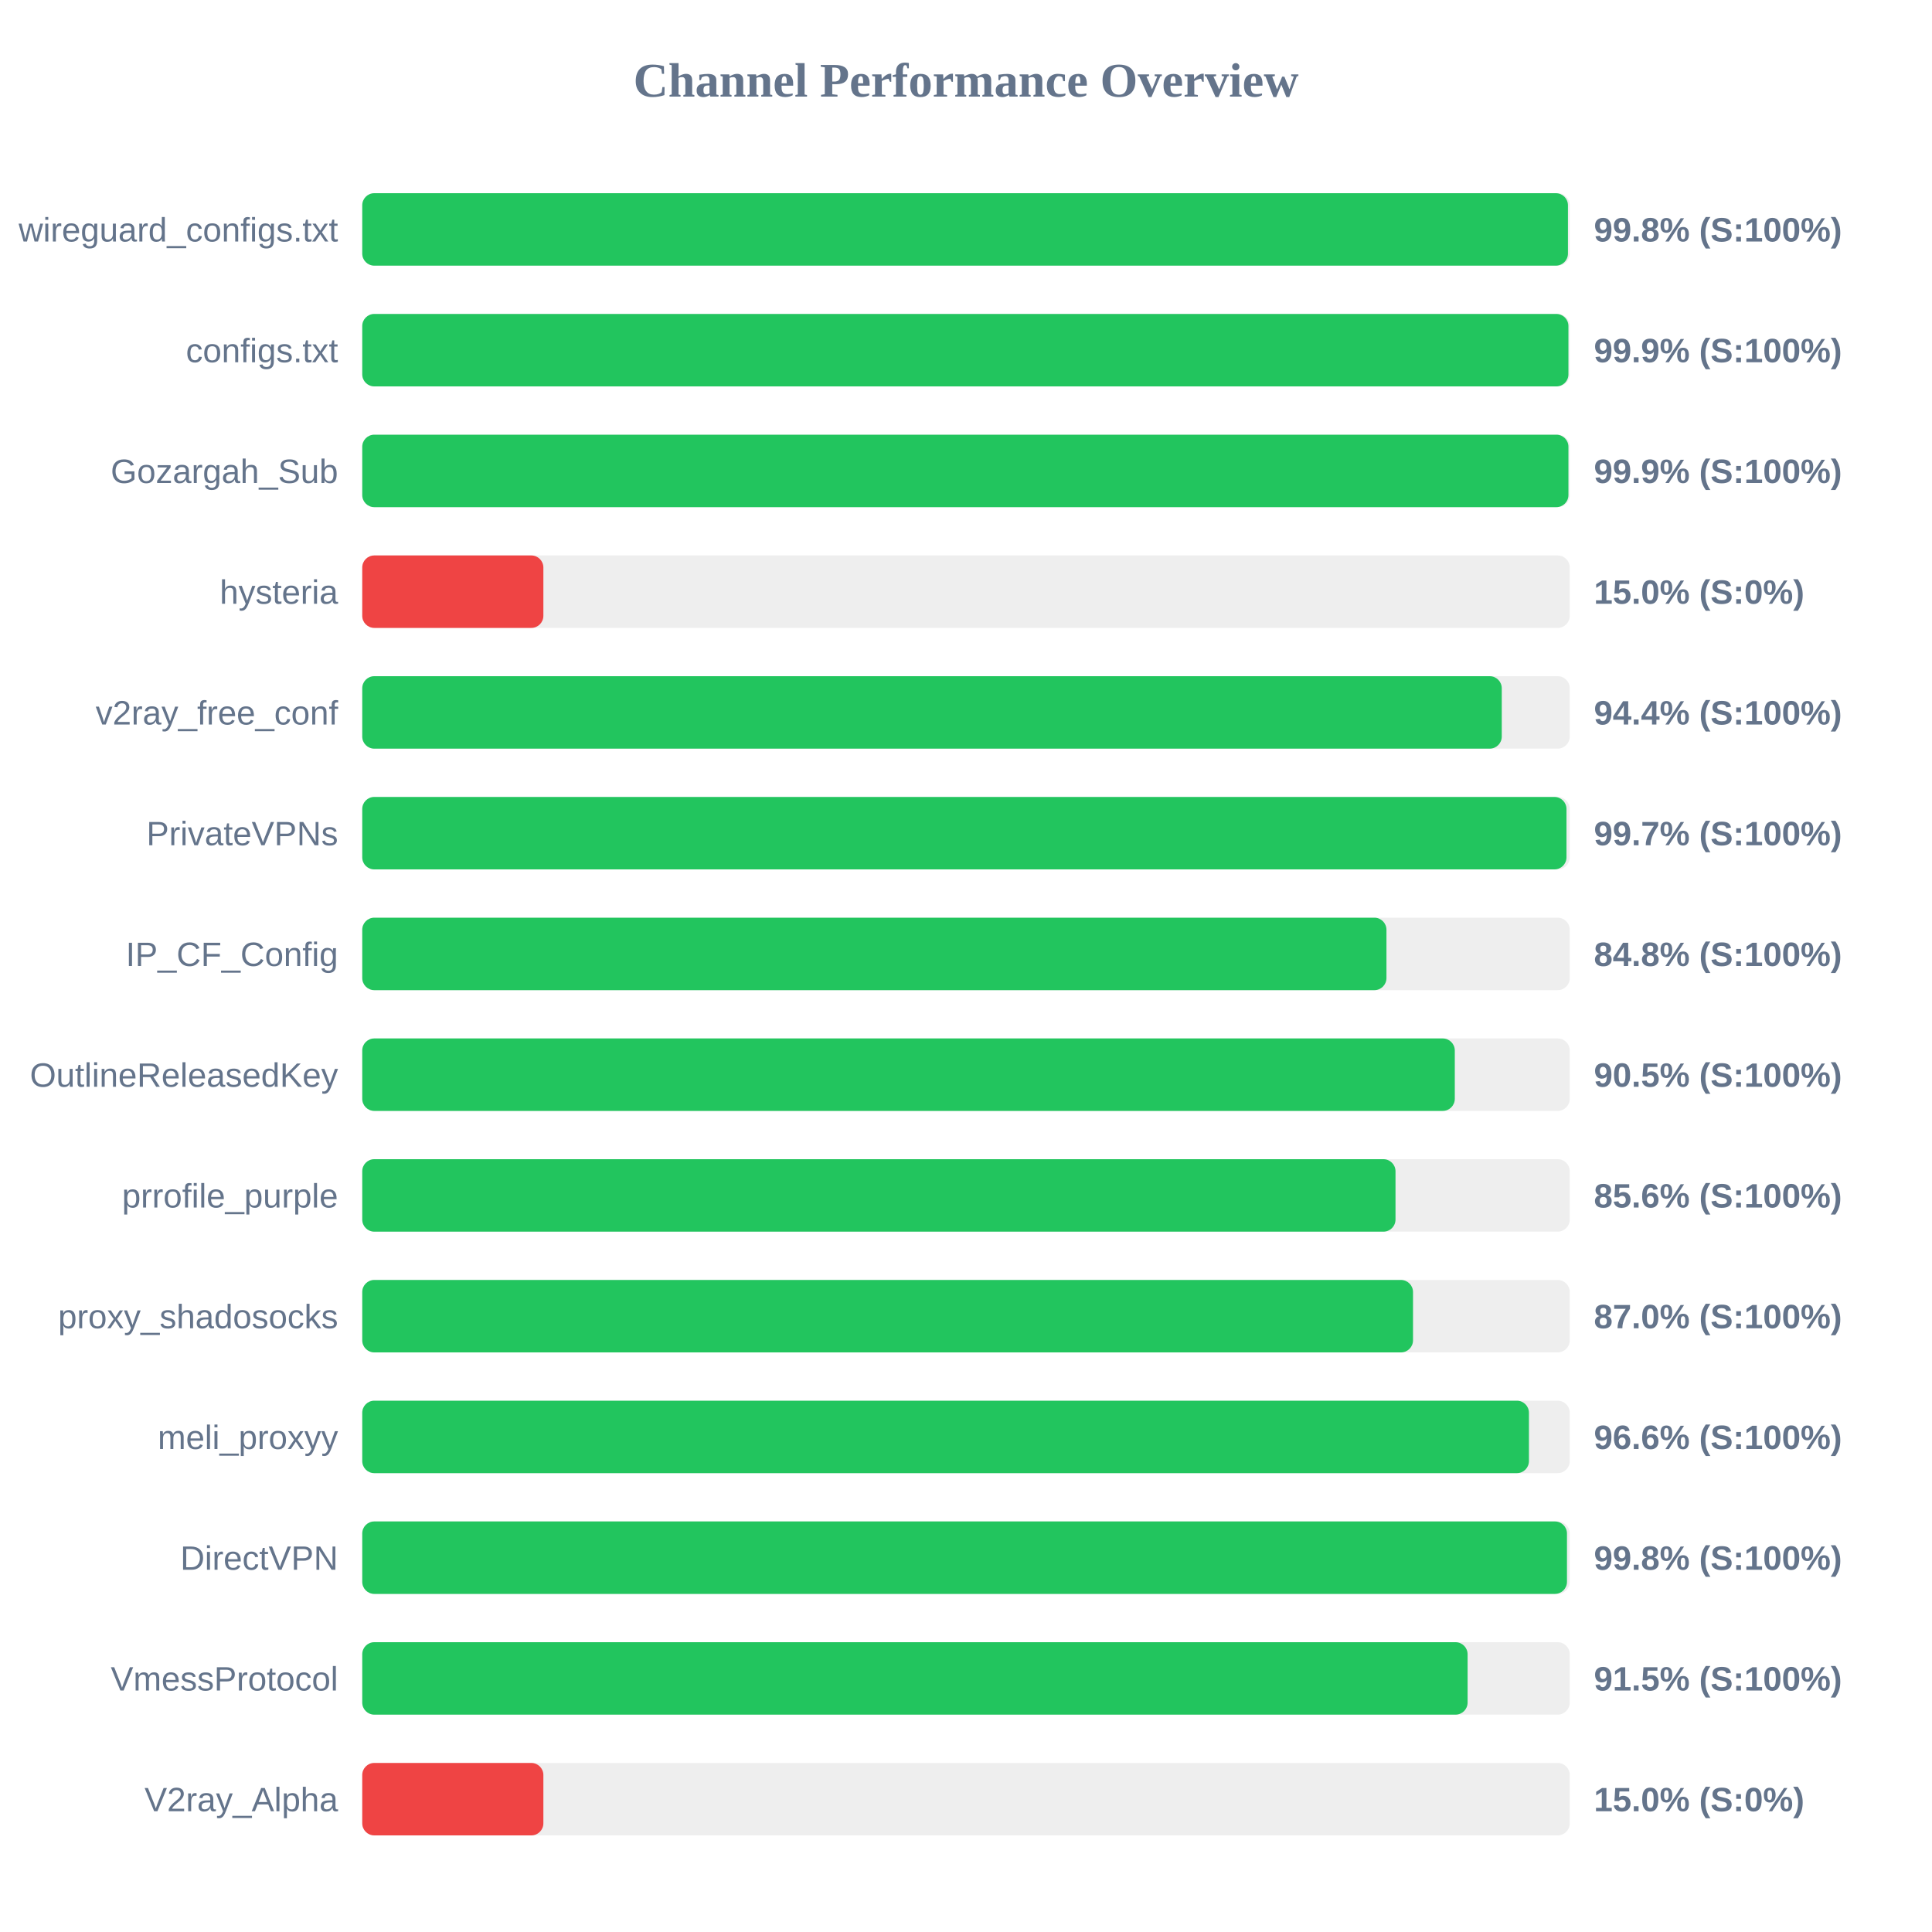
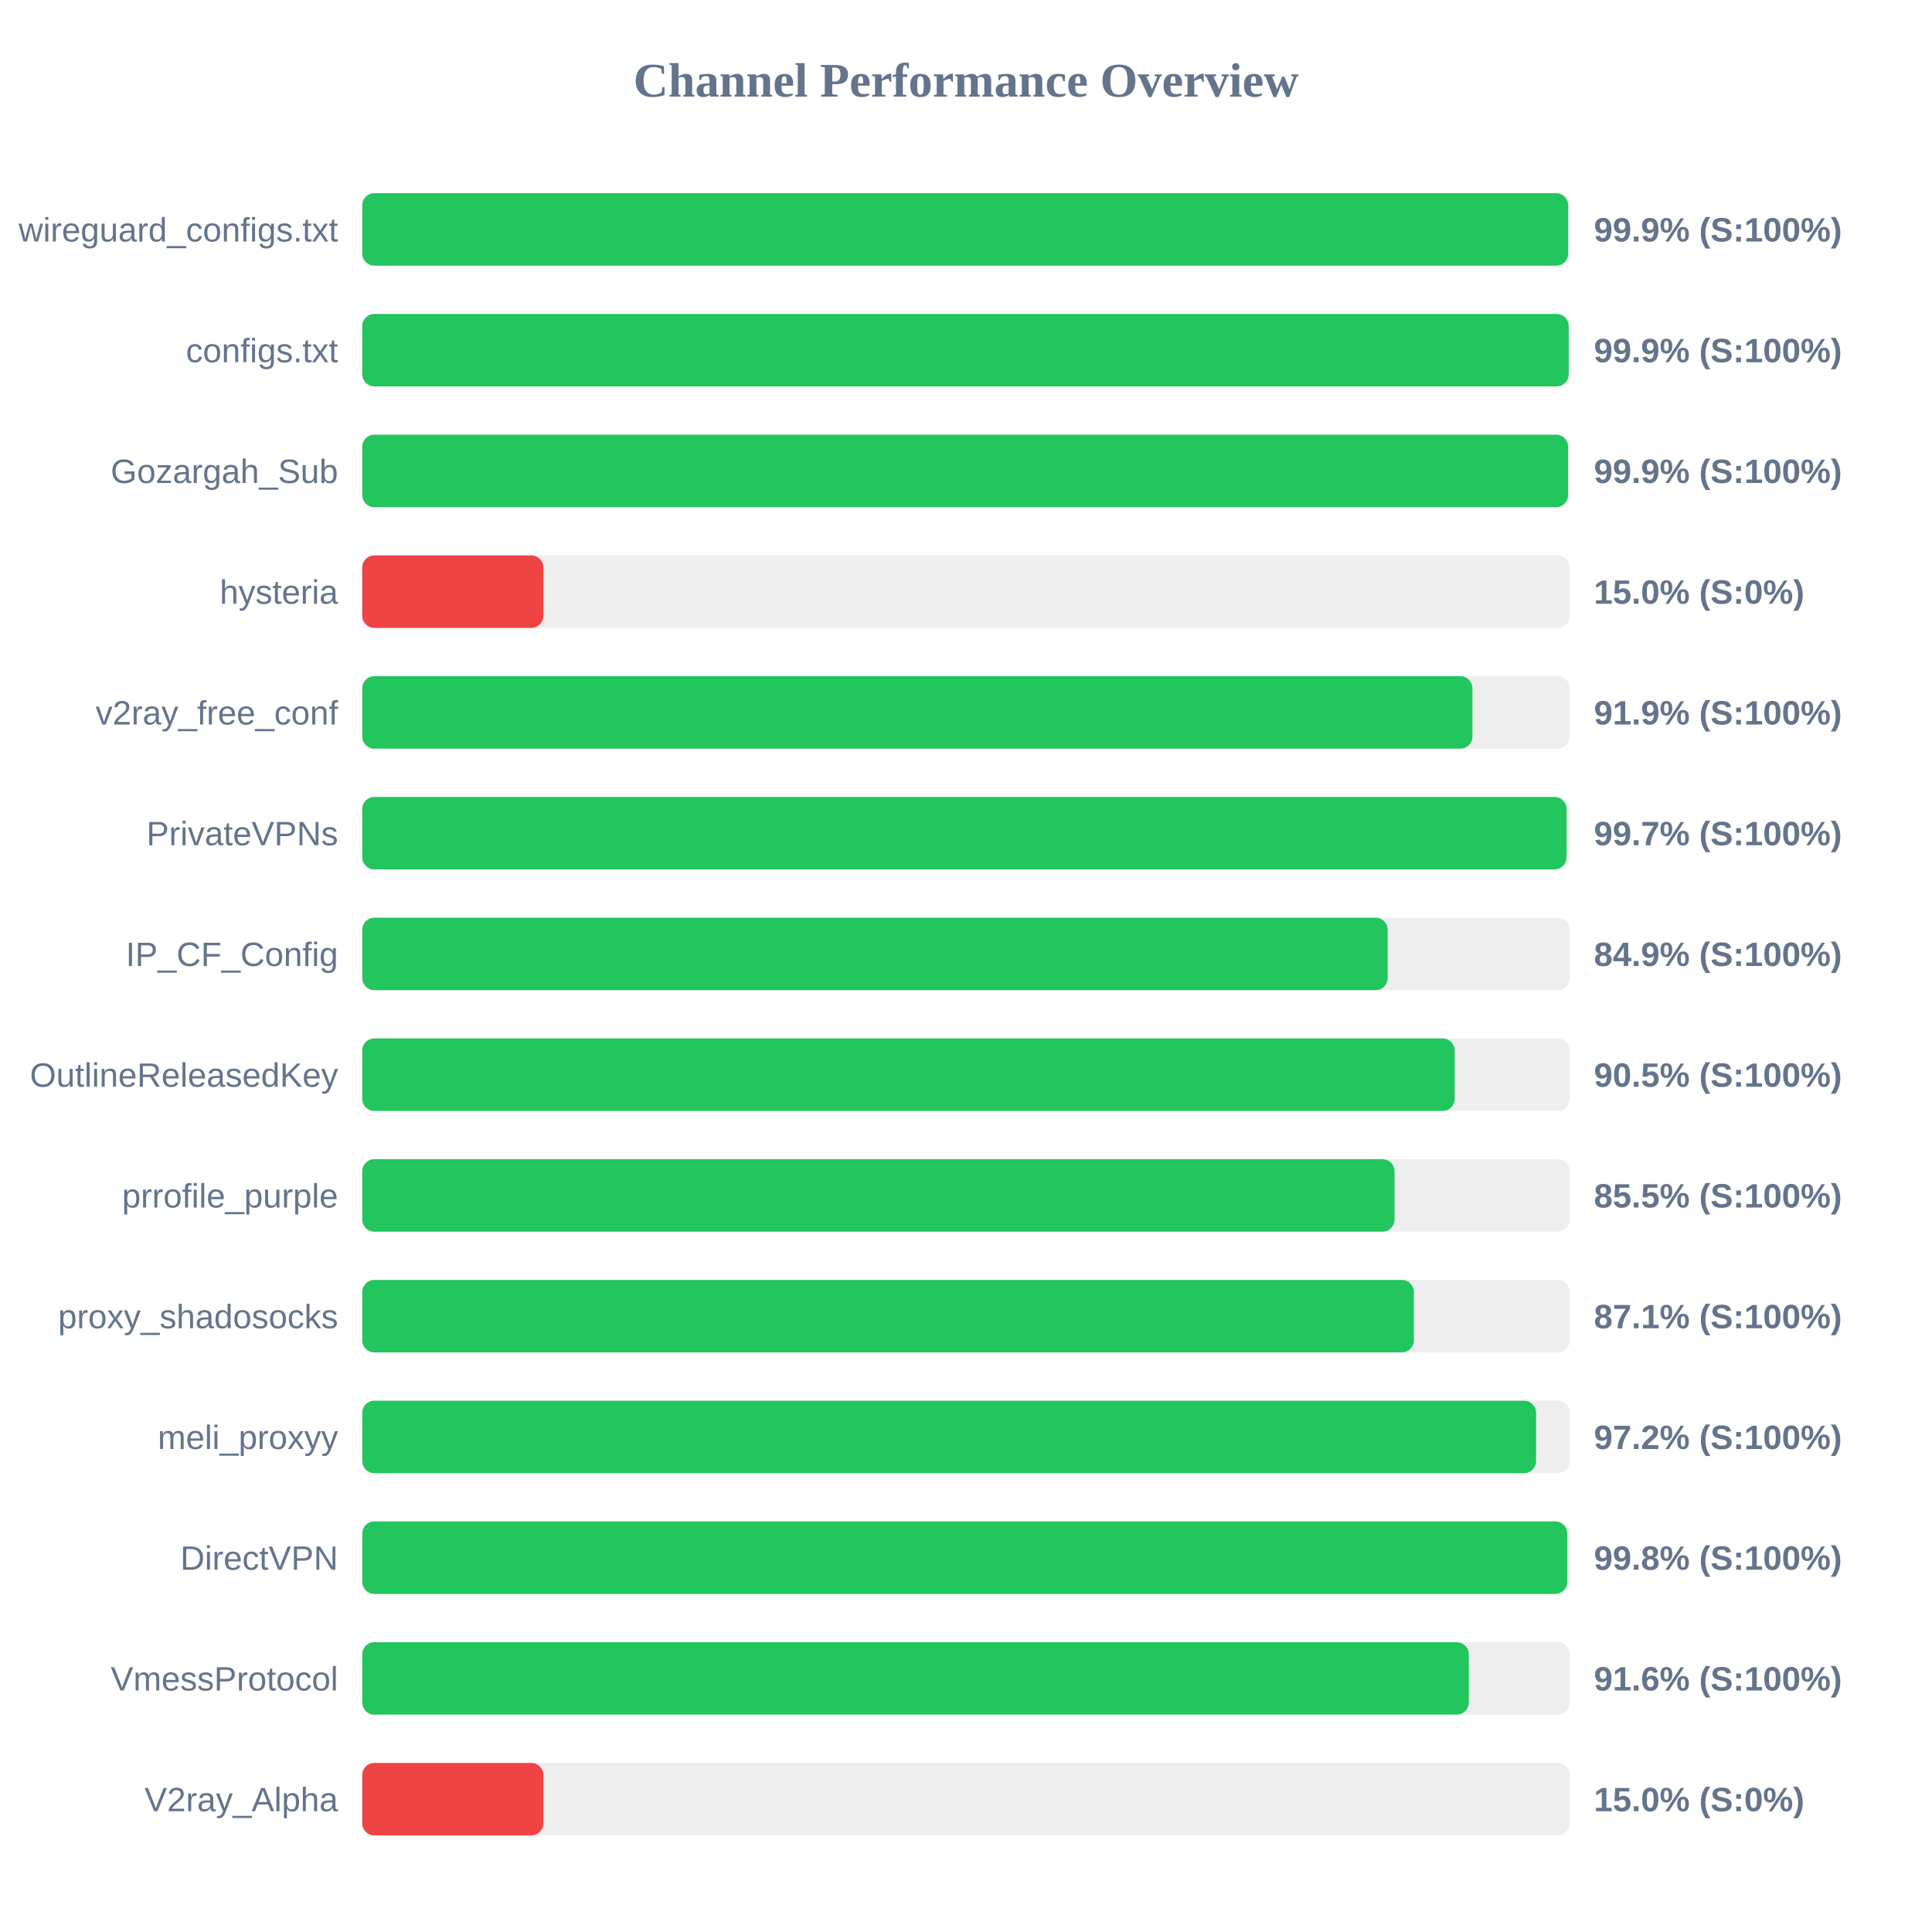
<svg xmlns="http://www.w3.org/2000/svg" width="800" height="800" version="1.1">
  <style>
        .row { font: 14px Arial; fill: #64748b; }
        .score { font: bold 14px Arial; fill: #64748b; }
    </style>
  <text x="400" y="40" text-anchor="middle" font-size="20px" font-weight="bold" fill="#64748b">Channel Performance Overview</text>
  <rect x="150" y="80" width="500" height="30" fill="#eee" rx="5" />
-   <rect x="150" y="80" width="499.25" height="30" fill="#22c55e" rx="5" />
+   <rect x="150" y="80" width="499.35" height="30" fill="#22c55e" rx="5" />
  <text x="140" y="100" text-anchor="end" class="row">wireguard_configs.txt</text>
-   <text x="660" y="100" text-anchor="start" class="score">99.8% (S:100%)</text>
+   <text x="660" y="100" text-anchor="start" class="score">99.9% (S:100%)</text>
  <rect x="150" y="130" width="500" height="30" fill="#eee" rx="5" />
-   <rect x="150" y="130" width="499.45" height="30" fill="#22c55e" rx="5" />
+   <rect x="150" y="130" width="499.55" height="30" fill="#22c55e" rx="5" />
  <text x="140" y="150" text-anchor="end" class="row">configs.txt</text>
  <text x="660" y="150" text-anchor="start" class="score">99.9% (S:100%)</text>
  <rect x="150" y="180" width="500" height="30" fill="#eee" rx="5" />
-   <rect x="150" y="180" width="499.45" height="30" fill="#22c55e" rx="5" />
+   <rect x="150" y="180" width="499.3" height="30" fill="#22c55e" rx="5" />
  <text x="140" y="200" text-anchor="end" class="row">Gozargah_Sub</text>
  <text x="660" y="200" text-anchor="start" class="score">99.9% (S:100%)</text>
  <rect x="150" y="230" width="500" height="30" fill="#eee" rx="5" />
  <rect x="150" y="230" width="75.0" height="30" fill="#ef4444" rx="5" />
  <text x="140" y="250" text-anchor="end" class="row">hysteria</text>
  <text x="660" y="250" text-anchor="start" class="score">15.0% (S:0%)</text>
  <rect x="150" y="280" width="500" height="30" fill="#eee" rx="5" />
-   <rect x="150" y="280" width="471.85" height="30" fill="#22c55e" rx="5" />
+   <rect x="150" y="280" width="459.7" height="30" fill="#22c55e" rx="5" />
  <text x="140" y="300" text-anchor="end" class="row">v2ray_free_conf</text>
-   <text x="660" y="300" text-anchor="start" class="score">94.4% (S:100%)</text>
+   <text x="660" y="300" text-anchor="start" class="score">91.9% (S:100%)</text>
  <rect x="150" y="330" width="500" height="30" fill="#eee" rx="5" />
  <rect x="150" y="330" width="498.65" height="30" fill="#22c55e" rx="5" />
  <text x="140" y="350" text-anchor="end" class="row">PrivateVPNs</text>
  <text x="660" y="350" text-anchor="start" class="score">99.7% (S:100%)</text>
  <rect x="150" y="380" width="500" height="30" fill="#eee" rx="5" />
-   <rect x="150" y="380" width="424.1" height="30" fill="#22c55e" rx="5" />
+   <rect x="150" y="380" width="424.6" height="30" fill="#22c55e" rx="5" />
  <text x="140" y="400" text-anchor="end" class="row">IP_CF_Config</text>
-   <text x="660" y="400" text-anchor="start" class="score">84.8% (S:100%)</text>
+   <text x="660" y="400" text-anchor="start" class="score">84.9% (S:100%)</text>
  <rect x="150" y="430" width="500" height="30" fill="#eee" rx="5" />
-   <rect x="150" y="430" width="452.4" height="30" fill="#22c55e" rx="5" />
+   <rect x="150" y="430" width="452.35" height="30" fill="#22c55e" rx="5" />
  <text x="140" y="450" text-anchor="end" class="row">OutlineReleasedKey</text>
  <text x="660" y="450" text-anchor="start" class="score">90.5% (S:100%)</text>
  <rect x="150" y="480" width="500" height="30" fill="#eee" rx="5" />
-   <rect x="150" y="480" width="427.85" height="30" fill="#22c55e" rx="5" />
+   <rect x="150" y="480" width="427.45" height="30" fill="#22c55e" rx="5" />
  <text x="140" y="500" text-anchor="end" class="row">prrofile_purple</text>
-   <text x="660" y="500" text-anchor="start" class="score">85.6% (S:100%)</text>
+   <text x="660" y="500" text-anchor="start" class="score">85.5% (S:100%)</text>
  <rect x="150" y="530" width="500" height="30" fill="#eee" rx="5" />
-   <rect x="150" y="530" width="435.1" height="30" fill="#22c55e" rx="5" />
+   <rect x="150" y="530" width="435.45" height="30" fill="#22c55e" rx="5" />
  <text x="140" y="550" text-anchor="end" class="row">proxy_shadosocks</text>
-   <text x="660" y="550" text-anchor="start" class="score">87.0% (S:100%)</text>
+   <text x="660" y="550" text-anchor="start" class="score">87.1% (S:100%)</text>
  <rect x="150" y="580" width="500" height="30" fill="#eee" rx="5" />
-   <rect x="150" y="580" width="483.1" height="30" fill="#22c55e" rx="5" />
+   <rect x="150" y="580" width="486.05" height="30" fill="#22c55e" rx="5" />
  <text x="140" y="600" text-anchor="end" class="row">meli_proxyy</text>
-   <text x="660" y="600" text-anchor="start" class="score">96.6% (S:100%)</text>
+   <text x="660" y="600" text-anchor="start" class="score">97.2% (S:100%)</text>
  <rect x="150" y="630" width="500" height="30" fill="#eee" rx="5" />
-   <rect x="150" y="630" width="498.85" height="30" fill="#22c55e" rx="5" />
+   <rect x="150" y="630" width="498.95" height="30" fill="#22c55e" rx="5" />
  <text x="140" y="650" text-anchor="end" class="row">DirectVPN</text>
  <text x="660" y="650" text-anchor="start" class="score">99.8% (S:100%)</text>
  <rect x="150" y="680" width="500" height="30" fill="#eee" rx="5" />
-   <rect x="150" y="680" width="457.7" height="30" fill="#22c55e" rx="5" />
+   <rect x="150" y="680" width="458.2" height="30" fill="#22c55e" rx="5" />
  <text x="140" y="700" text-anchor="end" class="row">VmessProtocol</text>
-   <text x="660" y="700" text-anchor="start" class="score">91.5% (S:100%)</text>
+   <text x="660" y="700" text-anchor="start" class="score">91.6% (S:100%)</text>
  <rect x="150" y="730" width="500" height="30" fill="#eee" rx="5" />
  <rect x="150" y="730" width="75.0" height="30" fill="#ef4444" rx="5" />
  <text x="140" y="750" text-anchor="end" class="row">V2ray_Alpha</text>
  <text x="660" y="750" text-anchor="start" class="score">15.0% (S:0%)</text>
</svg>
